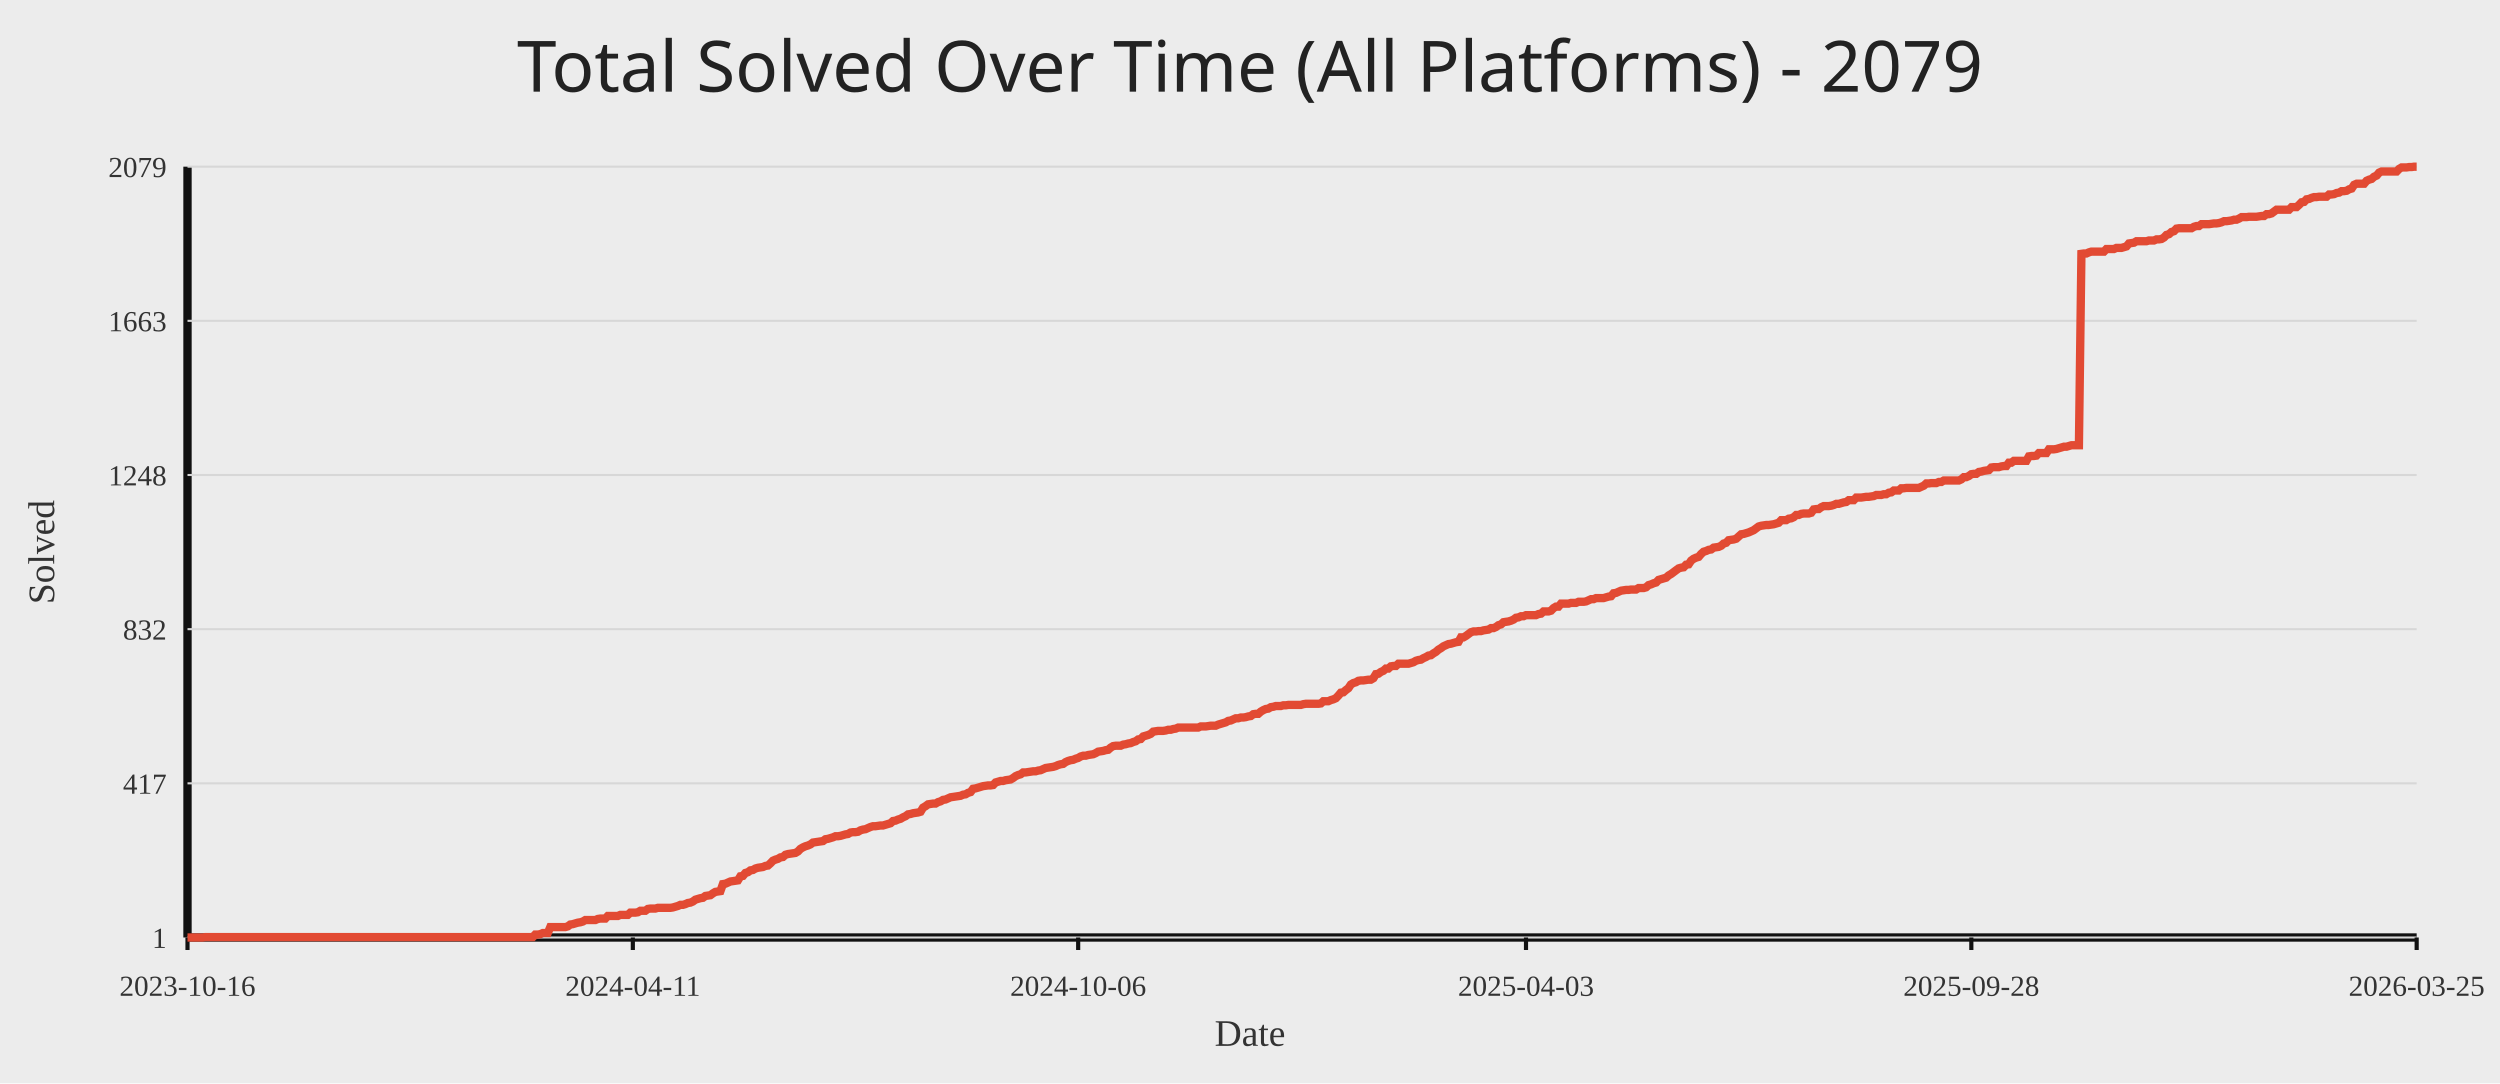
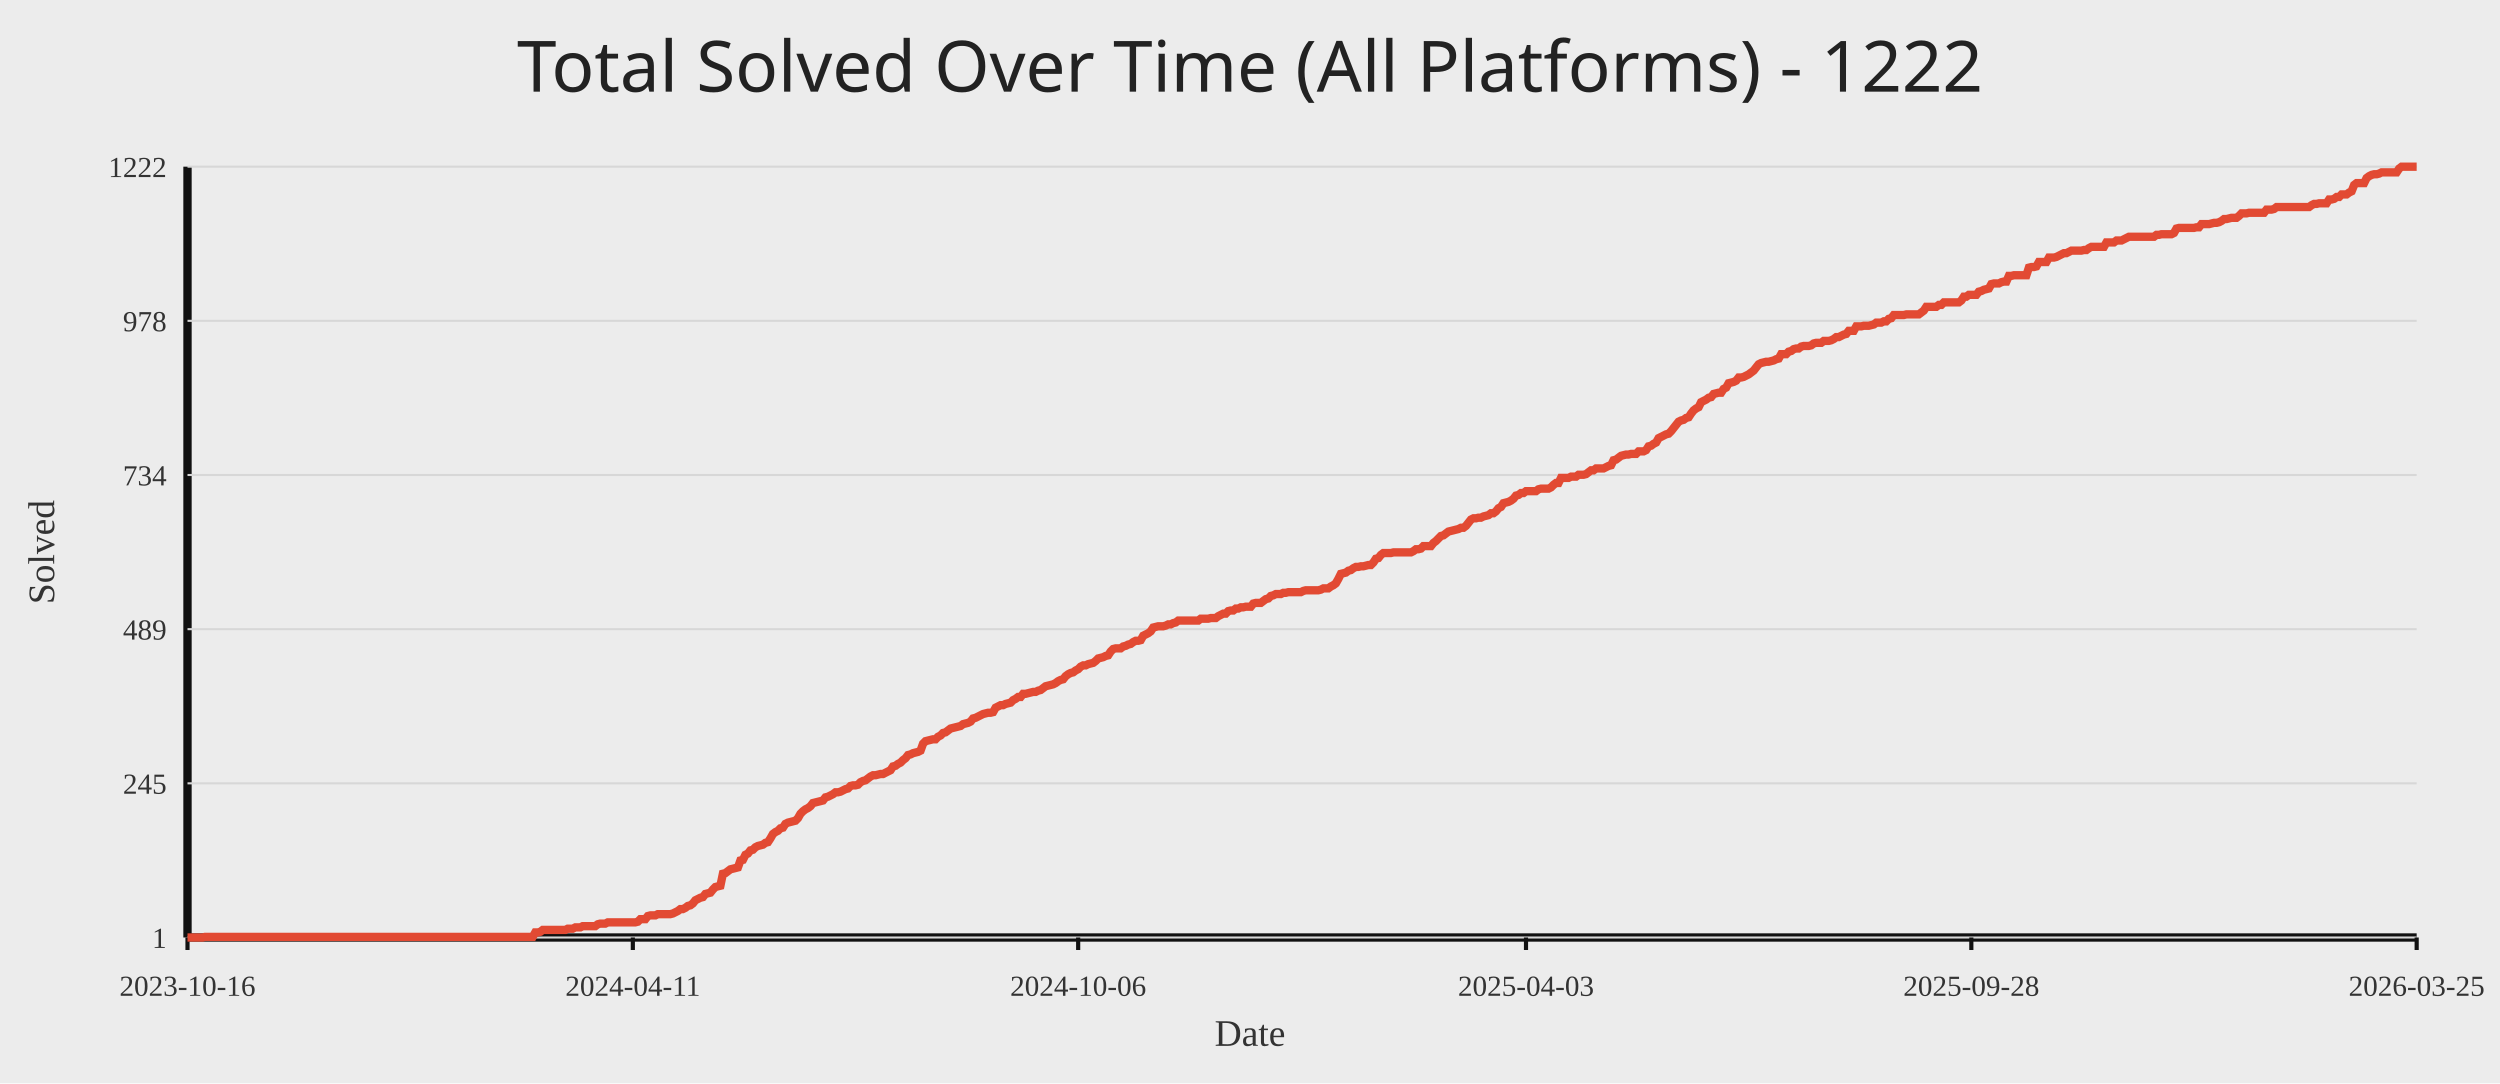
<svg xmlns="http://www.w3.org/2000/svg" width="1200" height="520">
  <rect width="100%" height="100%" fill="#ececec" />
-   <text x="50%" y="44" text-anchor="middle" fill="#222" font-size="34" font-family="Comic Sans MS, Segoe UI">Total Solved Over Time (All Platforms) - 2079</text>
+   <text x="50%" y="44" text-anchor="middle" fill="#222" font-size="34" font-family="Comic Sans MS, Segoe UI">Total Solved Over Time (All Platforms) - 1222</text>
  <line x1="90" y1="450" x2="1160" y2="450" stroke="#111" stroke-width="4" />
  <line x1="90" y1="80" x2="90" y2="450" stroke="#111" stroke-width="4" />
  <line x1="90" y1="450.00" x2="1160" y2="450.00" stroke="#d7d7d7" stroke-width="1" />
  <text x="80" y="455.00" text-anchor="end" fill="#333" font-size="14">1</text>
  <line x1="90" y1="376.00" x2="1160" y2="376.00" stroke="#d7d7d7" stroke-width="1" />
-   <text x="80" y="381.00" text-anchor="end" fill="#333" font-size="14">417</text>
+   <text x="80" y="381.00" text-anchor="end" fill="#333" font-size="14">245</text>
  <line x1="90" y1="302.00" x2="1160" y2="302.00" stroke="#d7d7d7" stroke-width="1" />
-   <text x="80" y="307.00" text-anchor="end" fill="#333" font-size="14">832</text>
+   <text x="80" y="307.00" text-anchor="end" fill="#333" font-size="14">489</text>
  <line x1="90" y1="228.00" x2="1160" y2="228.00" stroke="#d7d7d7" stroke-width="1" />
-   <text x="80" y="233.00" text-anchor="end" fill="#333" font-size="14">1248</text>
+   <text x="80" y="233.00" text-anchor="end" fill="#333" font-size="14">734</text>
  <line x1="90" y1="154.00" x2="1160" y2="154.00" stroke="#d7d7d7" stroke-width="1" />
-   <text x="80" y="159.00" text-anchor="end" fill="#333" font-size="14">1663</text>
+   <text x="80" y="159.00" text-anchor="end" fill="#333" font-size="14">978</text>
  <line x1="90" y1="80.00" x2="1160" y2="80.00" stroke="#d7d7d7" stroke-width="1" />
-   <text x="80" y="85.00" text-anchor="end" fill="#333" font-size="14">2079</text>
+   <text x="80" y="85.00" text-anchor="end" fill="#333" font-size="14">1222</text>
  <line x1="90.00" y1="450" x2="90.00" y2="456" stroke="#111" stroke-width="2" />
  <text x="90.00" y="478" text-anchor="middle" fill="#333" font-size="14">2023-10-16</text>
  <line x1="303.76" y1="450" x2="303.76" y2="456" stroke="#111" stroke-width="2" />
  <text x="303.76" y="478" text-anchor="middle" fill="#333" font-size="14">2024-04-11</text>
  <line x1="517.52" y1="450" x2="517.52" y2="456" stroke="#111" stroke-width="2" />
  <text x="517.52" y="478" text-anchor="middle" fill="#333" font-size="14">2024-10-06</text>
  <line x1="732.48" y1="450" x2="732.48" y2="456" stroke="#111" stroke-width="2" />
  <text x="732.48" y="478" text-anchor="middle" fill="#333" font-size="14">2025-04-03</text>
  <line x1="946.24" y1="450" x2="946.24" y2="456" stroke="#111" stroke-width="2" />
  <text x="946.24" y="478" text-anchor="middle" fill="#333" font-size="14">2025-09-28</text>
  <line x1="1160.00" y1="450" x2="1160.00" y2="456" stroke="#111" stroke-width="2" />
  <text x="1160.00" y="478" text-anchor="middle" fill="#333" font-size="14">2026-03-25</text>
-   <polyline fill="none" stroke="#e24a33" stroke-width="4" points="90.00,450.00 91.20,450.00 92.40,450.00 93.60,450.00 94.80,450.00 96.00,450.00 97.21,450.00 98.41,449.82 99.61,449.82 100.81,449.82 102.01,449.82 103.21,449.82 104.41,449.82 105.61,449.82 106.81,449.82 108.01,449.82 109.21,449.82 110.42,449.82 111.62,449.82 112.82,449.82 114.02,449.82 115.22,449.82 116.42,449.82 117.62,449.82 118.82,449.82 120.02,449.82 121.22,449.82 122.42,449.82 123.63,449.82 124.83,449.82 126.03,449.82 127.23,449.82 128.43,449.82 129.63,449.82 130.83,449.82 132.03,449.82 133.23,449.82 134.43,449.82 135.63,449.82 136.84,449.82 138.04,449.82 139.24,449.82 140.44,449.82 141.64,449.82 142.84,449.82 144.04,449.82 145.24,449.82 146.44,449.82 147.64,449.82 148.84,449.82 150.04,449.82 151.25,449.82 152.45,449.82 153.65,449.82 154.85,449.82 156.05,449.82 157.25,449.82 158.45,449.82 159.65,449.82 160.85,449.82 162.05,449.82 163.25,449.82 164.46,449.82 165.66,449.82 166.86,449.82 168.06,449.82 169.26,449.82 170.46,449.82 171.66,449.82 172.86,449.82 174.06,449.82 175.26,449.82 176.46,449.82 177.67,449.82 178.87,449.82 180.07,449.82 181.27,449.82 182.47,449.82 183.67,449.82 184.87,449.82 186.07,449.82 187.27,449.82 188.47,449.82 189.67,449.82 190.88,449.82 192.08,449.82 193.28,449.82 194.48,449.82 195.68,449.82 196.88,449.82 198.08,449.82 199.28,449.82 200.48,449.82 201.68,449.82 202.88,449.82 204.09,449.82 205.29,449.82 206.49,449.82 207.69,449.82 208.89,449.82 210.09,449.82 211.29,449.82 212.49,449.82 213.69,449.82 214.89,449.82 216.09,449.82 217.30,449.82 218.50,449.82 219.70,449.82 220.90,449.82 222.10,449.82 223.30,449.82 224.50,449.82 225.70,449.82 226.90,449.82 228.10,449.82 229.30,449.82 230.51,449.82 231.71,449.82 232.91,449.82 234.11,449.82 235.31,449.82 236.51,449.82 237.71,449.82 238.91,449.82 240.11,449.82 241.31,449.82 242.51,449.82 243.71,449.82 244.92,449.82 246.12,449.82 247.32,449.82 248.52,449.82 249.72,449.82 250.92,449.82 252.12,449.82 253.32,449.82 254.52,449.82 255.72,449.82 256.92,448.58 258.13,448.58 259.33,448.40 260.53,447.86 261.73,447.86 262.93,447.86 264.13,445.01 265.33,445.01 266.53,445.01 267.73,445.01 268.93,445.01 270.13,445.01 271.34,445.01 272.54,444.66 273.74,443.77 274.94,443.59 276.14,443.23 277.34,442.88 278.54,442.70 279.74,442.34 280.94,441.63 282.14,441.63 283.34,441.63 284.55,441.63 285.75,441.63 286.95,441.10 288.15,440.92 289.35,440.92 290.55,440.92 291.75,439.67 292.95,439.67 294.15,439.67 295.35,439.67 296.55,439.67 297.76,439.14 298.96,439.14 300.16,439.14 301.36,439.14 302.56,438.07 303.76,438.07 304.96,438.07 306.16,437.89 307.36,437.18 308.56,437.18 309.76,437.18 310.97,436.29 312.17,436.11 313.37,436.11 314.57,436.11 315.77,435.76 316.97,435.76 318.17,435.76 319.37,435.76 320.57,435.76 321.77,435.76 322.97,435.58 324.18,435.22 325.38,434.87 326.58,434.33 327.78,434.33 328.98,433.97 330.18,433.44 331.38,433.26 332.58,432.73 333.78,431.84 334.98,431.48 336.18,431.13 337.38,430.95 338.59,430.06 339.79,429.88 340.99,429.70 342.19,428.81 343.39,428.10 344.59,427.92 345.79,427.74 346.99,424.36 348.19,424.18 349.39,423.65 350.59,423.11 351.80,422.94 353.00,422.76 354.20,422.58 355.40,420.62 356.60,420.44 357.80,419.02 359.00,418.66 360.20,417.77 361.40,417.59 362.60,416.88 363.80,416.53 365.01,416.35 366.21,416.17 367.41,415.64 368.61,415.46 369.81,414.39 371.01,413.14 372.21,412.61 373.41,412.25 374.61,411.54 375.81,411.36 377.01,410.29 378.22,409.94 379.42,409.76 380.62,409.58 381.82,409.40 383.02,408.69 384.22,407.44 385.42,406.73 386.62,406.20 387.82,405.84 389.02,405.31 390.22,404.42 391.43,404.24 392.63,404.06 393.83,403.88 395.03,403.71 396.23,402.82 397.43,402.64 398.63,402.28 399.83,401.92 401.03,401.39 402.23,401.39 403.43,401.21 404.64,400.86 405.84,400.50 407.04,400.32 408.24,399.61 409.44,399.43 410.64,399.43 411.84,399.25 413.04,398.54 414.24,398.19 415.44,398.01 416.64,397.47 417.85,396.94 419.05,396.58 420.25,396.58 421.45,396.41 422.65,396.23 423.85,396.23 425.05,395.87 426.25,395.51 427.45,395.16 428.65,394.09 429.85,393.91 431.05,393.38 432.26,393.02 433.46,392.31 434.66,391.78 435.86,390.89 437.06,390.71 438.26,390.35 439.46,390.17 440.66,390.00 441.86,389.64 443.06,387.68 444.26,386.97 445.47,386.08 446.67,385.90 447.87,385.72 449.07,385.72 450.27,385.01 451.47,384.65 452.67,383.94 453.87,383.76 455.07,383.23 456.27,382.69 457.47,382.52 458.68,382.34 459.88,382.16 461.08,381.98 462.28,381.45 463.48,381.27 464.68,380.56 465.88,380.20 467.08,378.60 468.28,378.42 469.48,378.07 470.68,377.71 471.89,377.35 473.09,377.18 474.29,377.00 475.49,377.00 476.69,376.82 477.89,375.57 479.09,375.22 480.29,374.86 481.49,374.86 482.69,374.50 483.89,374.33 485.10,374.15 486.30,373.44 487.50,372.55 488.70,372.01 489.90,371.66 491.10,370.77 492.30,370.77 493.50,370.59 494.70,370.41 495.90,370.23 497.10,370.23 498.31,369.87 499.51,369.70 500.71,369.16 501.91,368.63 503.11,368.45 504.31,368.27 505.51,368.09 506.71,367.74 507.91,367.20 509.11,366.85 510.31,366.67 511.52,365.78 512.72,365.25 513.92,364.89 515.12,364.71 516.32,364.18 517.52,363.82 518.72,363.11 519.92,362.75 521.12,362.75 522.32,362.40 523.52,362.22 524.73,362.04 525.93,361.51 527.13,360.79 528.33,360.62 529.53,360.44 530.73,360.08 531.93,359.90 533.13,358.84 534.33,358.12 535.53,357.95 536.73,357.95 537.93,357.95 539.14,357.41 540.34,357.23 541.54,356.88 542.74,356.70 543.94,356.16 545.14,355.81 546.34,354.92 547.54,354.74 548.74,353.49 549.94,353.14 551.14,352.78 552.35,352.25 553.55,351.18 554.75,351.00 555.95,350.82 557.15,350.82 558.35,350.82 559.55,350.64 560.75,350.29 561.95,350.29 563.15,349.93 564.35,349.75 565.56,349.22 566.76,349.22 567.96,349.22 569.16,349.22 570.36,349.22 571.56,349.22 572.76,349.22 573.96,349.22 575.16,349.22 576.36,348.69 577.56,348.69 578.77,348.69 579.97,348.51 581.17,348.33 582.37,348.33 583.57,348.33 584.77,347.80 585.97,347.44 587.17,347.08 588.37,346.73 589.57,346.02 590.77,345.84 591.98,345.30 593.18,344.77 594.38,344.77 595.58,344.41 596.78,344.41 597.98,344.23 599.18,343.88 600.38,343.70 601.58,342.81 602.78,342.63 603.98,342.63 605.19,341.56 606.39,340.85 607.59,340.32 608.79,340.14 609.99,339.43 611.19,339.25 612.39,338.89 613.59,338.89 614.79,338.89 615.99,338.54 617.19,338.54 618.40,338.36 619.60,338.36 620.80,338.36 622.00,338.36 623.20,338.36 624.40,338.36 625.60,338.00 626.80,337.82 628.00,337.82 629.20,337.82 630.40,337.82 631.60,337.82 632.81,337.82 634.01,337.65 635.21,336.58 636.41,336.58 637.61,336.58 638.81,336.04 640.01,335.69 641.21,335.15 642.41,333.91 643.61,332.48 644.81,332.31 646.02,331.24 647.22,330.35 648.42,328.57 649.62,327.85 650.82,327.50 652.02,326.79 653.22,326.61 654.42,326.61 655.62,326.43 656.82,326.25 658.02,326.25 659.23,325.54 660.43,323.58 661.63,323.40 662.83,322.51 664.03,321.98 665.23,320.91 666.43,320.91 667.63,319.84 668.83,319.66 670.03,319.66 671.23,318.59 672.44,318.59 673.64,318.59 674.84,318.59 676.04,318.59 677.24,318.24 678.44,317.88 679.64,317.17 680.84,316.81 682.04,316.64 683.24,315.92 684.44,315.39 685.65,314.68 686.85,314.50 688.05,313.61 689.25,312.90 690.45,311.83 691.65,311.12 692.85,310.23 694.05,309.69 695.25,309.16 696.45,308.98 697.65,308.62 698.86,308.27 700.06,308.09 701.26,305.95 702.46,305.95 703.66,305.24 704.86,304.35 706.06,303.46 707.26,303.10 708.46,303.10 709.66,302.93 710.86,302.93 712.07,302.57 713.27,302.39 714.47,302.21 715.67,301.50 716.87,301.50 718.07,300.97 719.27,300.08 720.47,299.72 721.67,298.65 722.87,298.47 724.07,298.30 725.27,297.94 726.48,297.41 727.68,296.52 728.88,296.34 730.08,295.80 731.28,295.80 732.48,295.27 733.68,295.27 734.88,295.27 736.08,295.27 737.28,295.27 738.48,294.74 739.69,294.56 740.89,293.49 742.09,293.49 743.29,293.49 744.49,293.13 745.69,291.89 746.89,291.17 748.09,291.17 749.29,289.75 750.49,289.75 751.69,289.75 752.90,289.75 754.10,289.39 755.30,289.39 756.50,289.39 757.70,288.86 758.90,288.86 760.10,288.86 761.30,288.68 762.50,288.15 763.70,287.61 764.90,287.61 766.11,287.08 767.31,287.08 768.51,287.08 769.71,287.08 770.91,286.72 772.11,286.37 773.31,286.19 774.51,284.76 775.71,284.59 776.91,284.05 778.11,283.52 779.32,283.34 780.52,283.16 781.72,283.16 782.92,282.98 784.12,282.98 785.32,282.98 786.52,282.27 787.72,282.27 788.92,282.27 790.12,281.92 791.32,280.85 792.53,280.49 793.73,279.96 794.93,279.60 796.13,278.35 797.33,278.00 798.53,277.64 799.73,277.29 800.93,276.22 802.13,275.51 803.33,274.62 804.53,273.72 805.74,272.83 806.94,272.48 808.14,272.30 809.34,271.05 810.54,270.88 811.74,269.10 812.94,268.21 814.14,267.67 815.34,267.31 816.54,265.89 817.74,264.82 818.95,264.47 820.15,263.93 821.35,263.75 822.55,262.86 823.75,262.69 824.95,262.51 826.15,261.97 827.35,260.90 828.55,260.55 829.75,259.30 830.95,259.12 832.15,258.95 833.36,258.59 834.56,257.52 835.76,256.45 836.96,256.28 838.16,255.92 839.36,255.56 840.56,255.03 841.76,254.49 842.96,253.60 844.16,252.71 845.36,252.36 846.57,252.18 847.77,252.00 848.97,252.00 850.17,251.82 851.37,251.65 852.57,251.29 853.77,250.93 854.97,249.69 856.17,249.69 857.37,249.69 858.57,248.97 859.78,248.80 860.98,248.26 862.18,247.19 863.38,247.19 864.58,246.66 865.78,246.48 866.98,246.48 868.18,246.48 869.38,246.13 870.58,244.52 871.78,244.35 872.99,244.35 874.19,243.46 875.39,242.92 876.59,242.92 877.79,242.92 878.99,242.74 880.19,242.39 881.39,241.85 882.59,241.85 883.79,241.50 884.99,241.14 886.20,240.96 887.40,240.07 888.60,240.07 889.80,240.07 891.00,238.83 892.20,238.83 893.40,238.83 894.60,238.65 895.80,238.47 897.00,238.47 898.20,238.29 899.41,238.11 900.61,237.58 901.81,237.58 903.01,237.58 904.21,237.22 905.41,237.22 906.61,236.51 907.81,236.33 909.01,235.44 910.21,235.44 911.41,235.44 912.62,234.37 913.82,234.37 915.02,234.20 916.22,234.20 917.42,234.20 918.62,234.20 919.82,234.20 921.02,234.20 922.22,233.66 923.42,233.13 924.62,232.06 925.82,232.06 927.03,231.88 928.23,231.88 929.43,231.88 930.63,231.35 931.83,231.35 933.03,230.64 934.23,230.64 935.43,230.64 936.63,230.64 937.83,230.64 939.03,230.64 940.24,230.64 941.44,230.10 942.64,229.03 943.84,229.03 945.04,228.50 946.24,227.61 947.44,227.43 948.64,227.43 949.84,226.54 951.04,226.36 952.24,226.01 953.45,225.83 954.65,225.65 955.85,224.40 957.05,224.23 958.25,224.23 959.45,224.23 960.65,223.87 961.85,223.69 963.05,223.69 964.25,222.09 965.45,222.09 966.66,221.20 967.86,221.20 969.06,221.20 970.26,221.20 971.46,221.20 972.66,221.20 973.86,219.06 975.06,218.88 976.26,218.88 977.46,218.71 978.66,217.46 979.87,217.46 981.07,217.46 982.27,217.46 983.47,215.68 984.67,215.68 985.87,215.68 987.07,215.50 988.27,215.14 989.47,214.79 990.67,214.43 991.87,214.43 993.08,214.08 994.28,213.72 995.48,213.72 996.68,213.72 997.88,213.72 999.08,121.84 1000.28,121.67 1001.48,121.67 1002.68,121.13 1003.88,120.77 1005.08,120.77 1006.29,120.77 1007.49,120.77 1008.69,120.77 1009.89,120.77 1011.09,119.53 1012.29,119.53 1013.49,119.53 1014.69,119.53 1015.89,118.99 1017.09,118.99 1018.29,118.99 1019.49,118.64 1020.70,118.28 1021.90,116.86 1023.10,116.68 1024.30,116.50 1025.50,115.79 1026.70,115.79 1027.90,115.79 1029.10,115.79 1030.30,115.79 1031.50,115.43 1032.70,115.43 1033.91,115.43 1035.11,114.90 1036.31,114.90 1037.51,114.72 1038.71,114.01 1039.91,112.76 1041.11,112.41 1042.31,111.34 1043.51,110.98 1044.71,109.74 1045.91,109.56 1047.12,109.56 1048.32,109.56 1049.52,109.56 1050.72,109.56 1051.92,109.56 1053.12,108.85 1054.32,108.49 1055.52,108.49 1056.72,107.60 1057.92,107.60 1059.12,107.60 1060.33,107.60 1061.53,107.42 1062.73,107.24 1063.93,107.24 1065.13,107.06 1066.33,106.71 1067.53,106.17 1068.73,106.17 1069.93,106.00 1071.13,105.82 1072.33,105.46 1073.54,105.46 1074.74,104.93 1075.94,104.22 1077.14,104.22 1078.34,104.22 1079.54,104.04 1080.74,104.04 1081.94,104.04 1083.14,104.04 1084.34,103.86 1085.54,103.68 1086.75,103.68 1087.95,102.79 1089.15,102.79 1090.35,102.44 1091.55,101.54 1092.75,100.65 1093.95,100.65 1095.15,100.65 1096.35,100.65 1097.55,100.65 1098.75,100.65 1099.96,99.41 1101.16,99.41 1102.36,99.41 1103.56,98.34 1104.76,97.09 1105.96,96.92 1107.16,95.67 1108.36,95.49 1109.56,94.96 1110.76,94.60 1111.96,94.60 1113.16,94.42 1114.37,94.42 1115.57,94.42 1116.77,94.42 1117.97,93.35 1119.17,93.35 1120.37,93.18 1121.57,92.64 1122.77,92.46 1123.97,91.75 1125.17,91.75 1126.37,91.57 1127.58,90.86 1128.78,90.51 1129.98,88.72 1131.18,88.19 1132.38,88.19 1133.58,88.19 1134.78,88.19 1135.98,86.77 1137.18,86.23 1138.38,85.88 1139.58,84.81 1140.79,84.27 1141.99,82.85 1143.19,82.31 1144.39,82.31 1145.59,82.31 1146.79,82.31 1147.99,82.31 1149.19,82.31 1150.39,82.31 1151.59,81.07 1152.79,80.36 1154.00,80.36 1155.20,80.36 1156.40,80.18 1157.60,80.18 1158.80,80.00 1160.00,80.00" />
+   <polyline fill="none" stroke="#e24a33" stroke-width="4" points="90.00,450.00 91.20,450.00 92.40,450.00 93.60,450.00 94.80,450.00 96.00,450.00 97.21,450.00 98.41,449.70 99.61,449.70 100.81,449.70 102.01,449.70 103.21,449.70 104.41,449.70 105.61,449.70 106.81,449.70 108.01,449.70 109.21,449.70 110.42,449.70 111.62,449.70 112.82,449.70 114.02,449.70 115.22,449.70 116.42,449.70 117.62,449.70 118.82,449.70 120.02,449.70 121.22,449.70 122.42,449.70 123.63,449.70 124.83,449.70 126.03,449.70 127.23,449.70 128.43,449.70 129.63,449.70 130.83,449.70 132.03,449.70 133.23,449.70 134.43,449.70 135.63,449.70 136.84,449.70 138.04,449.70 139.24,449.70 140.44,449.70 141.64,449.70 142.84,449.70 144.04,449.70 145.24,449.70 146.44,449.70 147.64,449.70 148.84,449.70 150.04,449.70 151.25,449.70 152.45,449.70 153.65,449.70 154.85,449.70 156.05,449.70 157.25,449.70 158.45,449.70 159.65,449.70 160.85,449.70 162.05,449.70 163.25,449.70 164.46,449.70 165.66,449.70 166.86,449.70 168.06,449.70 169.26,449.70 170.46,449.70 171.66,449.70 172.86,449.70 174.06,449.70 175.26,449.70 176.46,449.70 177.67,449.70 178.87,449.70 180.07,449.70 181.27,449.70 182.47,449.70 183.67,449.70 184.87,449.70 186.07,449.70 187.27,449.70 188.47,449.70 189.67,449.70 190.88,449.70 192.08,449.70 193.28,449.70 194.48,449.70 195.68,449.70 196.88,449.70 198.08,449.70 199.28,449.70 200.48,449.70 201.68,449.70 202.88,449.70 204.09,449.70 205.29,449.70 206.49,449.70 207.69,449.70 208.89,449.70 210.09,449.70 211.29,449.70 212.49,449.70 213.69,449.70 214.89,449.70 216.09,449.70 217.30,449.70 218.50,449.70 219.70,449.70 220.90,449.70 222.10,449.70 223.30,449.70 224.50,449.70 225.70,449.70 226.90,449.70 228.10,449.70 229.30,449.70 230.51,449.70 231.71,449.70 232.91,449.70 234.11,449.70 235.31,449.70 236.51,449.70 237.71,449.70 238.91,449.70 240.11,449.70 241.31,449.70 242.51,449.70 243.71,449.70 244.92,449.70 246.12,449.70 247.32,449.70 248.52,449.70 249.72,449.70 250.92,449.70 252.12,449.70 253.32,449.70 254.52,449.70 255.72,449.70 256.92,447.58 258.13,447.58 259.33,447.27 260.53,446.36 261.73,446.36 262.93,446.36 264.13,446.36 265.33,446.36 266.53,446.36 267.73,446.36 268.93,446.36 270.13,446.36 271.34,446.36 272.54,445.76 273.74,445.76 274.94,445.76 276.14,445.15 277.34,445.15 278.54,445.15 279.74,444.55 280.94,444.55 282.14,444.55 283.34,444.55 284.55,444.55 285.75,444.55 286.95,443.64 288.15,443.33 289.35,443.33 290.55,443.33 291.75,442.73 292.95,442.73 294.15,442.73 295.35,442.73 296.55,442.73 297.76,442.73 298.96,442.73 300.16,442.73 301.36,442.73 302.56,442.73 303.76,442.73 304.96,442.73 306.16,442.42 307.36,441.21 308.56,441.21 309.76,441.21 310.97,439.70 312.17,439.39 313.37,439.39 314.57,439.39 315.77,438.79 316.97,438.79 318.17,438.79 319.37,438.79 320.57,438.79 321.77,438.79 322.97,438.48 324.18,437.88 325.38,437.27 326.58,436.36 327.78,436.36 328.98,435.76 330.18,434.85 331.38,434.55 332.58,433.64 333.78,432.12 334.98,431.52 336.18,430.91 337.38,430.61 338.59,429.09 339.79,428.79 340.99,428.48 342.19,426.97 343.39,425.76 344.59,425.45 345.79,425.15 346.99,419.39 348.19,419.09 349.39,418.18 350.59,417.27 351.80,416.97 353.00,416.67 354.20,416.36 355.40,413.03 356.60,412.73 357.80,410.30 359.00,409.70 360.20,408.18 361.40,407.88 362.60,406.67 363.80,406.06 365.01,405.76 366.21,405.45 367.41,404.55 368.61,404.24 369.81,402.42 371.01,400.30 372.21,399.39 373.41,398.79 374.61,397.58 375.81,397.27 377.01,395.45 378.22,394.85 379.42,394.55 380.62,394.24 381.82,393.94 383.02,392.73 384.22,390.61 385.42,389.39 386.62,388.48 387.82,387.88 389.02,386.97 390.22,385.45 391.43,385.15 392.63,384.85 393.83,384.55 395.03,384.24 396.23,382.73 397.43,382.42 398.63,381.82 399.83,381.21 401.03,380.30 402.23,380.30 403.43,380.00 404.64,379.39 405.84,378.79 407.04,378.48 408.24,377.27 409.44,376.97 410.64,376.97 411.84,376.67 413.04,375.45 414.24,374.85 415.44,374.55 416.64,373.64 417.85,372.73 419.05,372.12 420.25,372.12 421.45,371.82 422.65,371.52 423.85,371.52 425.05,370.91 426.25,370.30 427.45,369.70 428.65,367.88 429.85,367.58 431.05,366.67 432.26,366.06 433.46,364.85 434.66,363.94 435.86,362.42 437.06,362.12 438.26,361.52 439.46,361.21 440.66,360.91 441.86,360.30 443.06,356.97 444.26,355.76 445.47,355.45 446.67,355.15 447.87,354.85 449.07,354.85 450.27,353.64 451.47,353.03 452.67,351.82 453.87,351.52 455.07,350.61 456.27,349.70 457.47,349.39 458.68,349.09 459.88,348.79 461.08,348.48 462.28,347.58 463.48,347.27 464.68,346.97 465.88,346.36 467.08,344.85 468.28,344.55 469.48,343.94 470.68,343.33 471.89,342.73 473.09,342.42 474.29,342.12 475.49,342.12 476.69,341.82 477.89,339.70 479.09,339.09 480.29,338.48 481.49,338.48 482.69,337.88 483.89,337.58 485.10,337.27 486.30,336.06 487.50,335.45 488.70,334.55 489.90,334.55 491.10,333.03 492.30,333.03 493.50,332.73 494.70,332.42 495.90,332.12 497.10,332.12 498.31,331.52 499.51,331.21 500.71,330.30 501.91,329.39 503.11,329.09 504.31,328.79 505.51,328.48 506.71,327.88 507.91,326.97 509.11,326.36 510.31,326.06 511.52,324.55 512.72,323.64 513.92,323.03 515.12,322.73 516.32,321.82 517.52,321.21 518.72,320.00 519.92,319.39 521.12,319.39 522.32,318.79 523.52,318.48 524.73,318.18 525.93,317.27 527.13,316.06 528.33,315.76 529.53,315.45 530.73,314.85 531.93,314.55 533.13,312.73 534.33,311.52 535.53,311.21 536.73,311.21 537.93,311.21 539.14,310.30 540.34,310.00 541.54,309.39 542.74,309.09 543.94,308.18 545.14,307.58 546.34,307.58 547.54,307.27 548.74,305.15 549.94,304.55 551.14,303.94 552.35,303.03 553.55,301.21 554.75,300.91 555.95,300.61 557.15,300.61 558.35,300.61 559.55,300.30 560.75,299.70 561.95,299.70 563.15,299.09 564.35,298.79 565.56,297.88 566.76,297.88 567.96,297.88 569.16,297.88 570.36,297.88 571.56,297.88 572.76,297.88 573.96,297.88 575.16,297.88 576.36,296.97 577.56,296.97 578.77,296.97 579.97,296.97 581.17,296.67 582.37,296.67 583.57,296.67 584.77,295.76 585.97,295.15 587.17,294.55 588.37,294.55 589.57,293.33 590.77,293.03 591.98,293.03 593.18,292.12 594.38,292.12 595.58,291.52 596.78,291.52 597.98,291.21 599.18,291.21 600.38,291.21 601.58,289.70 602.78,289.39 603.98,289.39 605.19,289.39 606.39,288.48 607.59,287.58 608.79,287.27 609.99,286.06 611.19,285.76 612.39,285.15 613.59,285.15 614.79,285.15 615.99,284.55 617.19,284.55 618.40,284.24 619.60,284.24 620.80,284.24 622.00,284.24 623.20,284.24 624.40,284.24 625.60,283.64 626.80,283.33 628.00,283.33 629.20,283.33 630.40,283.33 631.60,283.33 632.81,283.33 634.01,283.03 635.21,282.42 636.41,282.42 637.61,282.42 638.81,281.52 640.01,280.91 641.21,280.00 642.41,277.88 643.61,275.45 644.81,275.15 646.02,274.85 647.22,273.94 648.42,273.64 649.62,272.73 650.82,272.12 652.02,272.12 653.22,271.82 654.42,271.82 655.62,271.52 656.82,271.21 658.02,271.21 659.23,270.00 660.43,268.18 661.63,267.88 662.83,266.36 664.03,265.45 665.23,265.45 666.43,265.45 667.63,265.45 668.83,265.15 670.03,265.15 671.23,265.15 672.44,265.15 673.64,265.15 674.84,265.15 676.04,265.15 677.24,265.15 678.44,264.55 679.64,263.64 680.84,263.64 682.04,263.33 683.24,262.12 684.44,262.12 685.65,262.12 686.85,262.12 688.05,260.61 689.25,259.70 690.45,258.48 691.65,257.27 692.85,256.97 694.05,256.06 695.25,255.15 696.45,254.85 697.65,254.55 698.86,254.24 700.06,253.94 701.26,253.33 702.46,253.33 703.66,252.42 704.86,250.91 706.06,249.39 707.26,248.79 708.46,248.79 709.66,248.48 710.86,248.48 712.07,247.88 713.27,247.58 714.47,247.27 715.67,246.36 716.87,246.36 718.07,245.45 719.27,243.94 720.47,243.33 721.67,241.52 722.87,241.21 724.07,240.91 725.27,240.30 726.48,239.39 727.68,237.88 728.88,237.58 730.08,236.67 731.28,236.67 732.48,235.76 733.68,235.76 734.88,235.76 736.08,235.76 737.28,235.76 738.48,234.85 739.69,234.55 740.89,234.55 742.09,234.55 743.29,234.55 744.49,233.94 745.69,232.73 746.89,231.82 748.09,231.82 749.29,229.39 750.49,229.39 751.69,229.39 752.90,229.39 754.10,228.79 755.30,228.79 756.50,228.79 757.70,227.88 758.90,227.88 760.10,227.88 761.30,227.58 762.50,226.67 763.70,225.76 764.90,225.76 766.11,224.85 767.31,224.85 768.51,224.85 769.71,224.85 770.91,224.24 772.11,223.64 773.31,223.33 774.51,220.91 775.71,220.61 776.91,219.70 778.11,218.79 779.32,218.48 780.52,218.18 781.72,218.18 782.92,217.88 784.12,217.88 785.32,217.88 786.52,216.67 787.72,216.67 788.92,216.67 790.12,216.06 791.32,214.24 792.53,213.94 793.73,213.03 794.93,212.42 796.13,210.30 797.33,209.70 798.53,209.09 799.73,208.48 800.93,208.18 802.13,206.97 803.33,205.45 804.53,203.94 805.74,202.42 806.94,201.82 808.14,201.52 809.34,200.61 810.54,200.30 811.74,198.48 812.94,196.97 814.14,196.06 815.34,195.45 816.54,193.03 817.74,192.42 818.95,191.82 820.15,190.91 821.35,190.61 822.55,189.09 823.75,188.79 824.95,188.48 826.15,188.48 827.35,186.67 828.55,186.06 829.75,183.94 830.95,183.64 832.15,183.33 833.36,182.73 834.56,181.21 835.76,181.21 836.96,180.91 838.16,180.30 839.36,179.70 840.56,178.79 841.76,177.88 842.96,176.36 844.16,174.85 845.36,174.24 846.57,173.94 847.77,173.64 848.97,173.64 850.17,173.33 851.37,173.03 852.57,172.42 853.77,172.12 854.97,170.00 856.17,170.00 857.37,170.00 858.57,168.79 859.78,168.48 860.98,167.58 862.18,167.27 863.38,167.27 864.58,166.36 865.78,166.06 866.98,166.06 868.18,166.06 869.38,165.76 870.58,164.85 871.78,164.55 872.99,164.55 874.19,164.55 875.39,163.64 876.59,163.64 877.79,163.64 878.99,163.33 880.19,162.73 881.39,161.82 882.59,161.82 883.79,161.21 884.99,160.61 886.20,160.30 887.40,158.79 888.60,158.79 889.80,158.79 891.00,156.67 892.20,156.67 893.40,156.67 894.60,156.36 895.80,156.36 897.00,156.36 898.20,156.06 899.41,155.76 900.61,154.85 901.81,154.85 903.01,154.85 904.21,154.24 905.41,154.24 906.61,153.03 907.81,152.73 909.01,151.21 910.21,151.21 911.41,151.21 912.62,151.21 913.82,151.21 915.02,150.91 916.22,150.91 917.42,150.91 918.62,150.91 919.82,150.91 921.02,150.91 922.22,150.00 923.42,149.09 924.62,147.27 925.82,147.27 927.03,147.27 928.23,147.27 929.43,147.27 930.63,146.36 931.83,146.36 933.03,145.15 934.23,145.15 935.43,145.15 936.63,145.15 937.83,145.15 939.03,145.15 940.24,145.15 941.44,144.24 942.64,142.42 943.84,142.42 945.04,141.52 946.24,141.52 947.44,141.52 948.64,141.52 949.84,140.00 951.04,139.70 952.24,139.09 953.45,138.79 954.65,138.48 955.85,136.36 957.05,136.06 958.25,136.06 959.45,136.06 960.65,135.45 961.85,135.15 963.05,135.15 964.25,132.42 965.45,132.42 966.66,132.12 967.86,132.12 969.06,132.12 970.26,132.12 971.46,132.12 972.66,132.12 973.86,128.48 975.06,128.18 976.26,128.18 977.46,127.88 978.66,125.76 979.87,125.76 981.07,125.76 982.27,125.76 983.47,123.64 984.67,123.64 985.87,123.64 987.07,123.33 988.27,122.73 989.47,122.12 990.67,121.52 991.87,121.52 993.08,120.91 994.28,120.30 995.48,120.30 996.68,120.30 997.88,120.30 999.08,120.30 1000.28,120.00 1001.48,120.00 1002.68,119.09 1003.88,118.48 1005.08,118.48 1006.29,118.48 1007.49,118.48 1008.69,118.48 1009.89,118.48 1011.09,116.36 1012.29,116.36 1013.49,116.36 1014.69,116.36 1015.89,115.45 1017.09,115.45 1018.29,115.45 1019.49,114.85 1020.70,114.24 1021.90,113.64 1023.10,113.64 1024.30,113.64 1025.50,113.64 1026.70,113.64 1027.90,113.64 1029.10,113.64 1030.30,113.64 1031.50,113.64 1032.70,113.64 1033.91,113.64 1035.11,112.73 1036.31,112.73 1037.51,112.42 1038.71,112.42 1039.91,112.42 1041.11,112.42 1042.31,112.42 1043.51,111.82 1044.71,109.70 1045.91,109.39 1047.12,109.39 1048.32,109.39 1049.52,109.39 1050.72,109.39 1051.92,109.39 1053.12,109.39 1054.32,109.09 1055.52,109.09 1056.72,107.58 1057.92,107.58 1059.12,107.58 1060.33,107.58 1061.53,107.27 1062.73,106.97 1063.93,106.97 1065.13,106.67 1066.33,106.06 1067.53,105.15 1068.73,105.15 1069.93,104.85 1071.13,104.55 1072.33,104.55 1073.54,104.55 1074.74,103.64 1075.94,102.42 1077.14,102.42 1078.34,102.42 1079.54,102.12 1080.74,102.12 1081.94,102.12 1083.14,102.12 1084.34,102.12 1085.54,102.12 1086.75,102.12 1087.95,100.61 1089.15,100.61 1090.35,100.61 1091.55,100.30 1092.75,99.39 1093.95,99.39 1095.15,99.39 1096.35,99.39 1097.55,99.39 1098.75,99.39 1099.96,99.39 1101.16,99.39 1102.36,99.39 1103.56,99.39 1104.76,99.39 1105.96,99.39 1107.16,99.39 1108.36,99.39 1109.56,98.48 1110.76,97.88 1111.96,97.88 1113.16,97.58 1114.37,97.58 1115.57,97.58 1116.77,97.58 1117.97,95.76 1119.17,95.76 1120.37,95.45 1121.57,94.55 1122.77,94.55 1123.97,93.33 1125.17,93.33 1126.37,93.33 1127.58,92.42 1128.78,91.82 1129.98,88.79 1131.18,87.88 1132.38,87.88 1133.58,87.88 1134.78,87.88 1135.98,85.45 1137.18,84.55 1138.38,83.94 1139.58,83.64 1140.79,83.64 1141.99,83.33 1143.19,82.73 1144.39,82.73 1145.59,82.73 1146.79,82.73 1147.99,82.73 1149.19,82.73 1150.39,82.73 1151.59,80.91 1152.79,80.00 1154.00,80.00 1155.20,80.00 1156.40,80.00 1157.60,80.00 1158.80,80.00 1160.00,80.00" />
  <text x="50%" y="502" text-anchor="middle" fill="#333" font-size="18">Date</text>
  <text x="26" y="265.00" transform="rotate(-90 26 265.00)" text-anchor="middle" fill="#333" font-size="18">Solved</text>
</svg>
